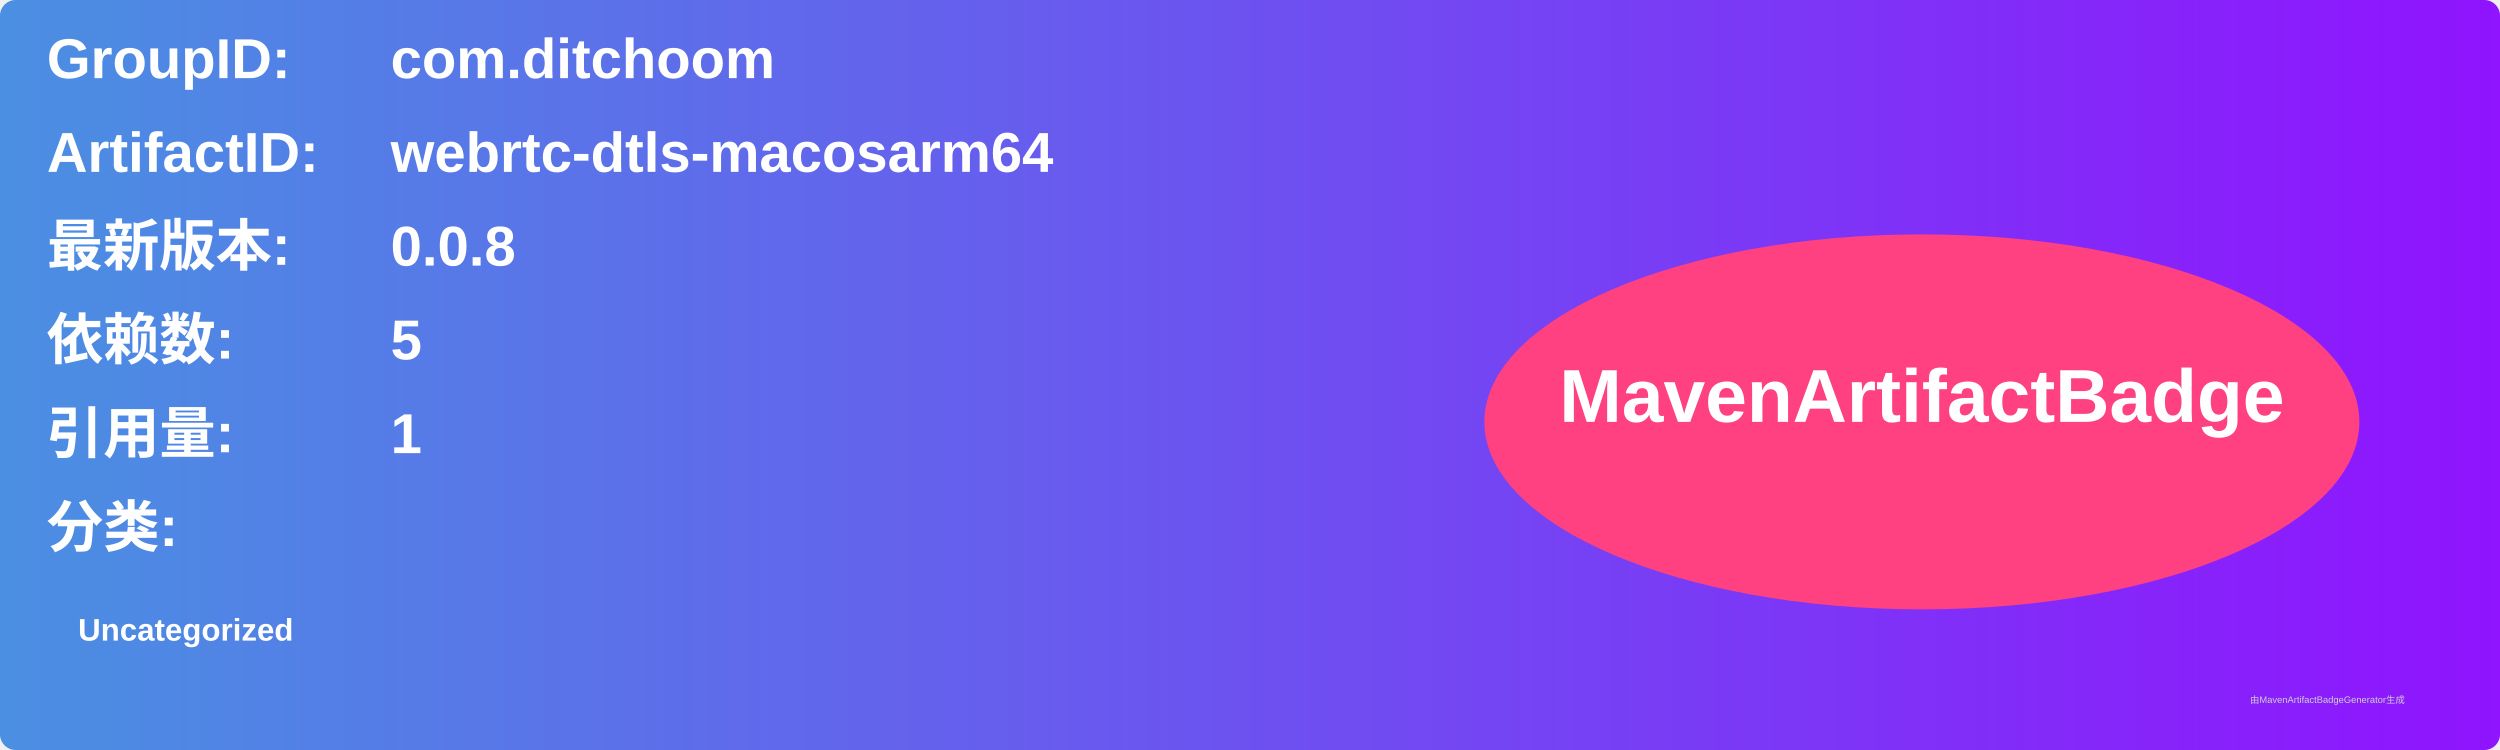
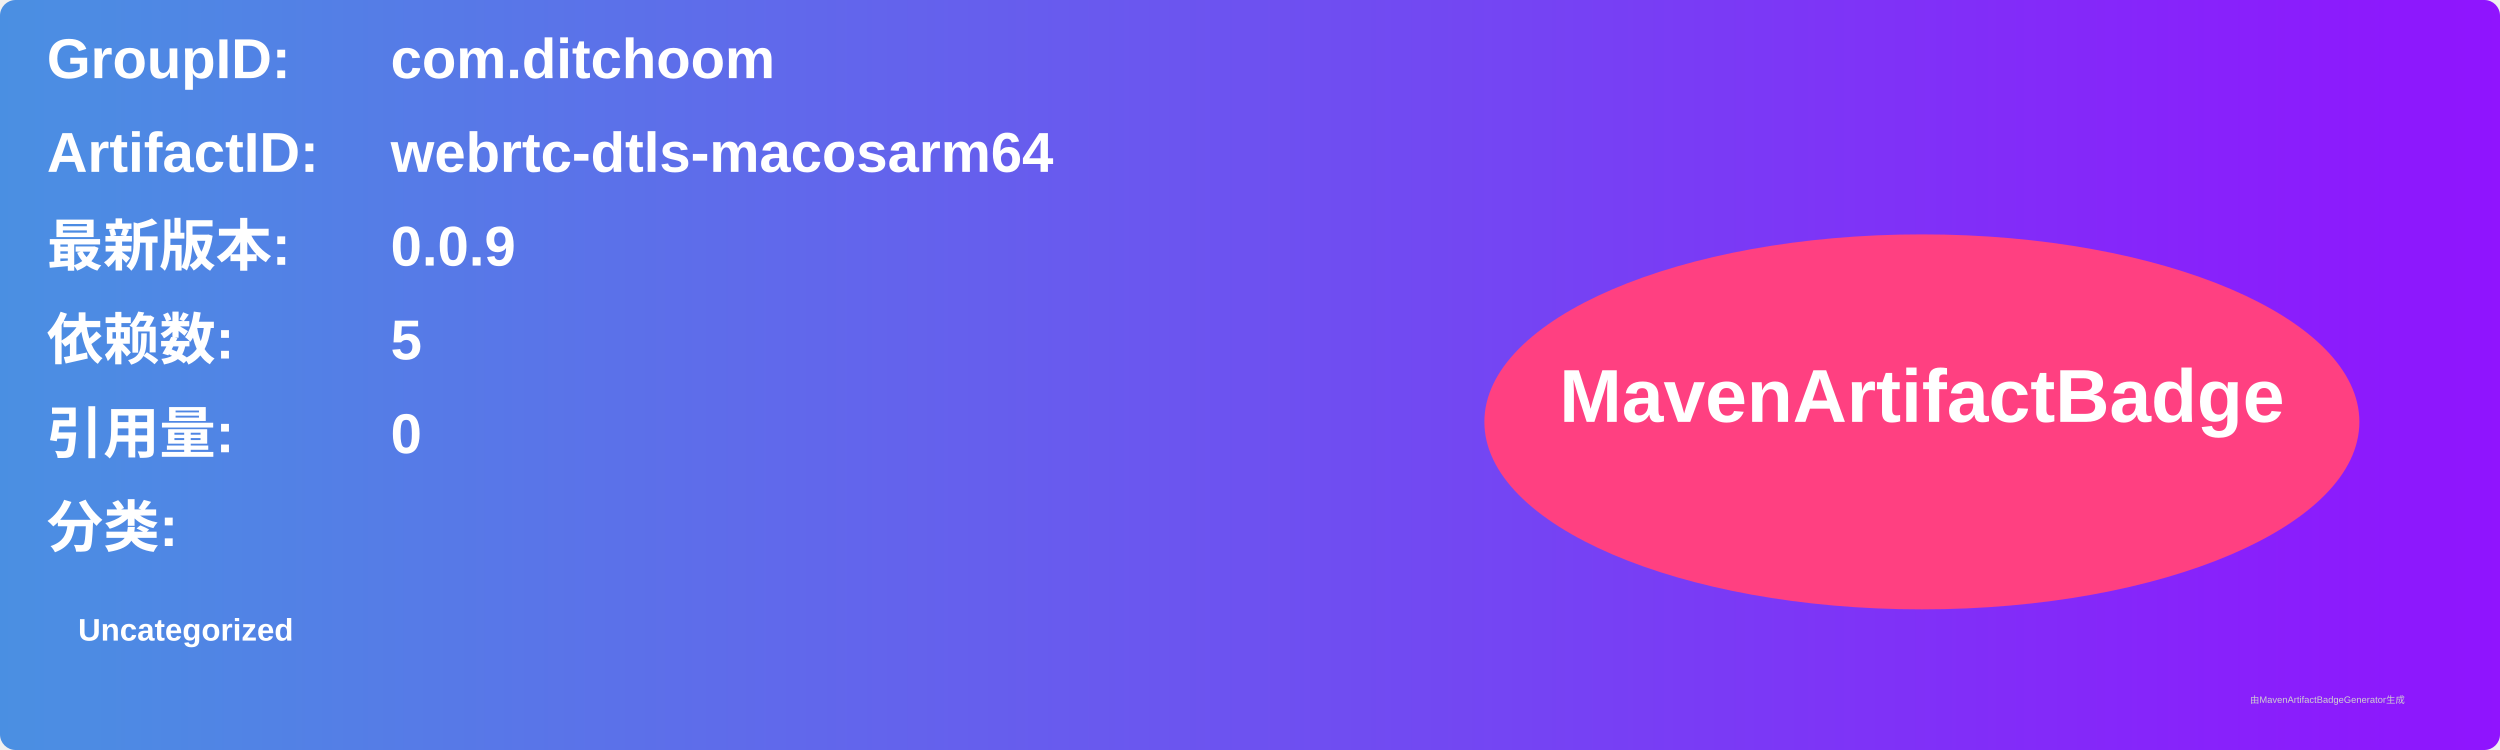
<svg xmlns="http://www.w3.org/2000/svg" width="800" height="240" viewBox="0 0 800 240">
  <linearGradient id="grad" x1="0%" y1="0%" x2="100%" y2="0%">
    <stop offset="0%" stop-color="#4a90e2" />
    <stop offset="100%" stop-color="#9013fe" />
  </linearGradient>
  <rect width="100%" height="100%" rx="5" ry="5" fill="url(#grad)" />
  <g transform="translate(15, 15)">
    <text x="0" y="10" font-family="Arial" font-size="18" fill="white" font-weight="bold" width="260">GroupID:</text>
    <text x="110" y="10" font-family="Arial" font-size="18" fill="white" font-weight="bold" width="460">com.ditchoom</text>
    <text x="0" y="40" font-family="Arial" font-size="18" fill="white" font-weight="bold" width="260">ArtifactID:</text>
    <text x="110" y="40" font-family="Arial" font-size="18" fill="white" font-weight="bold" width="460">webrtc-dtls-macosarm64</text>
    <text x="0" y="70" font-family="Arial" font-size="18" fill="white" font-weight="bold">最新版本:</text>
    <text x="110" y="70" font-family="Arial" font-size="18" fill="white" font-weight="bold">
-       <tspan font-weight="bold">0.0.8</tspan>
+       <tspan font-weight="bold">0.0.9</tspan>
    </text>
    <text x="0" y="100" font-family="Arial" font-size="18" fill="white" font-weight="bold">依赖数: </text>
    <text x="110" y="100" font-family="Arial" font-size="18" fill="white">
      <tspan font-weight="bold">5</tspan>
    </text>
    <text x="0" y="130" font-family="Arial" font-size="18" fill="white" font-weight="bold">引用量: </text>
    <text x="110" y="130" font-family="Arial" font-size="18" fill="white">
-       <tspan font-weight="bold">1</tspan>
+       <tspan font-weight="bold">0</tspan>
    </text>
    <text x="0" y="160" font-family="Arial" font-size="18" fill="white" font-weight="bold">分类:</text>
    <text x="10" y="190" font-family="Arial" font-size="10" fill="white">
      <tspan font-weight="bold">Uncategorized</tspan>
    </text>
    <ellipse cx="600" cy="120" rx="140" ry="60" fill="#ff4081" />
    <text x="600" y="120" text-anchor="middle" font-family="Arial" font-size="24" fill="white" font-weight="bold">MavenArtifactBadge</text>
  </g>
  <text x="720" y="225" font-family="Arial" font-size="3" fill="#d0d0d0">由MavenArtifactBadgeGenerator生成</text>
</svg>
